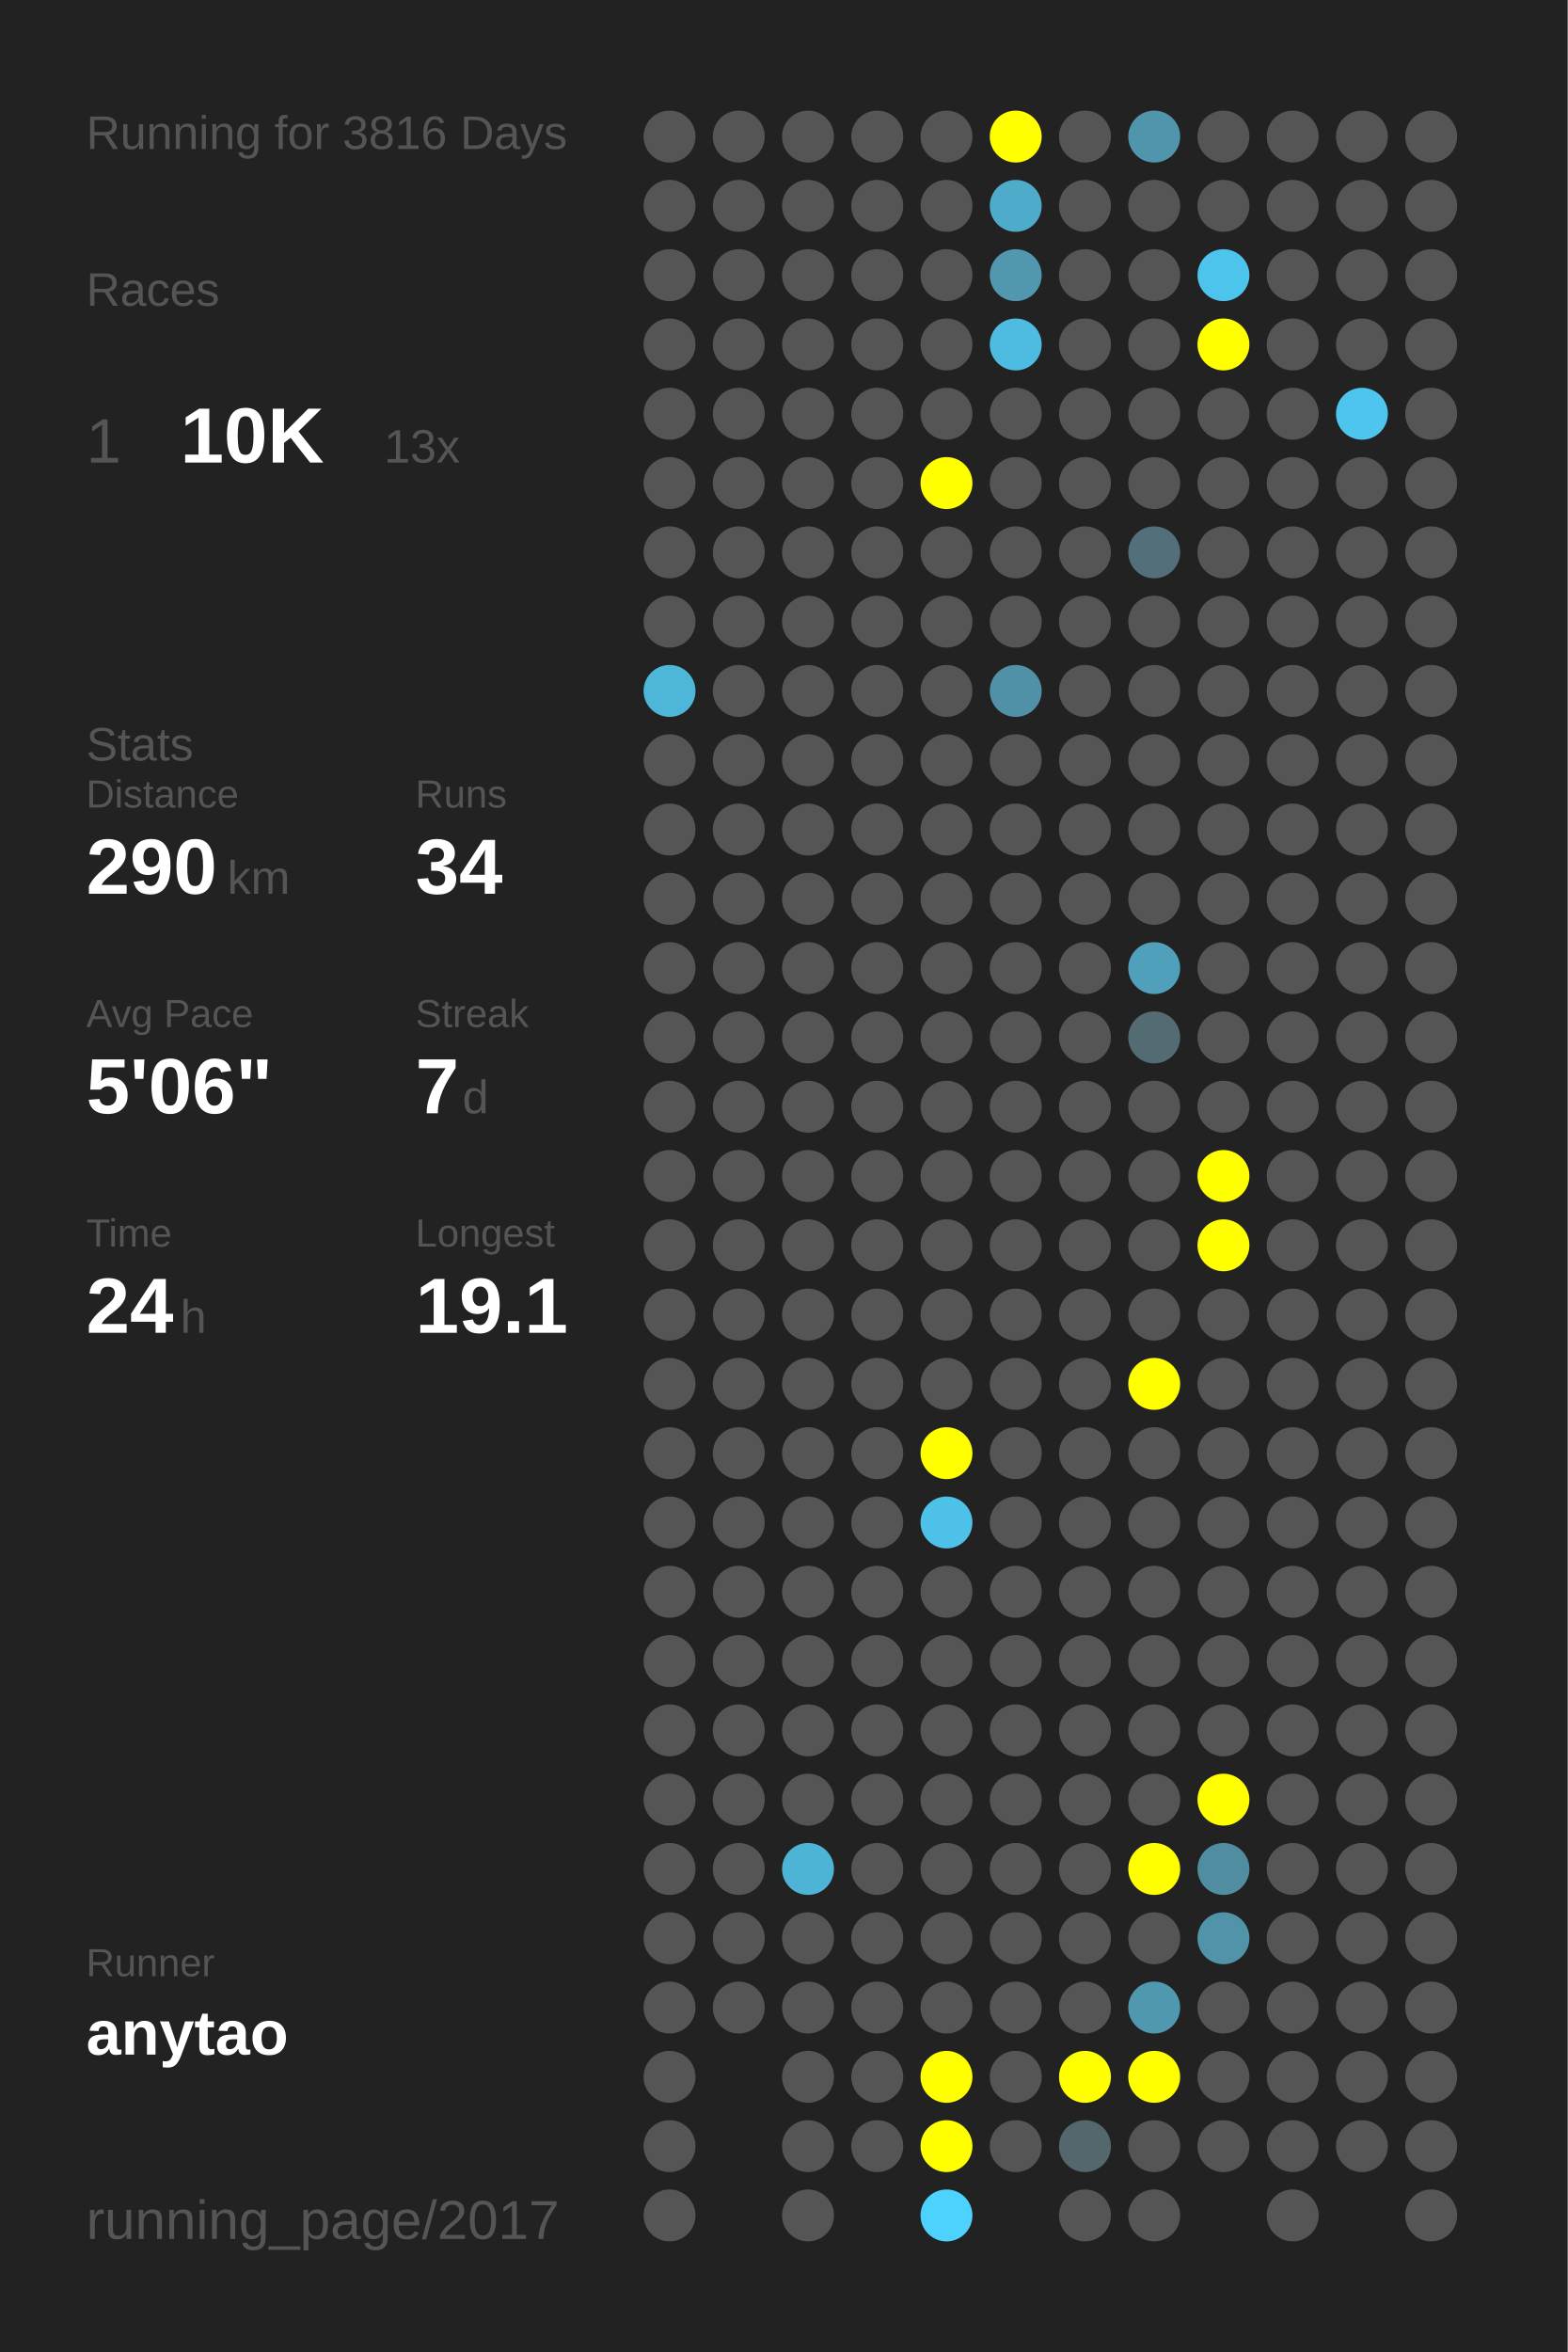
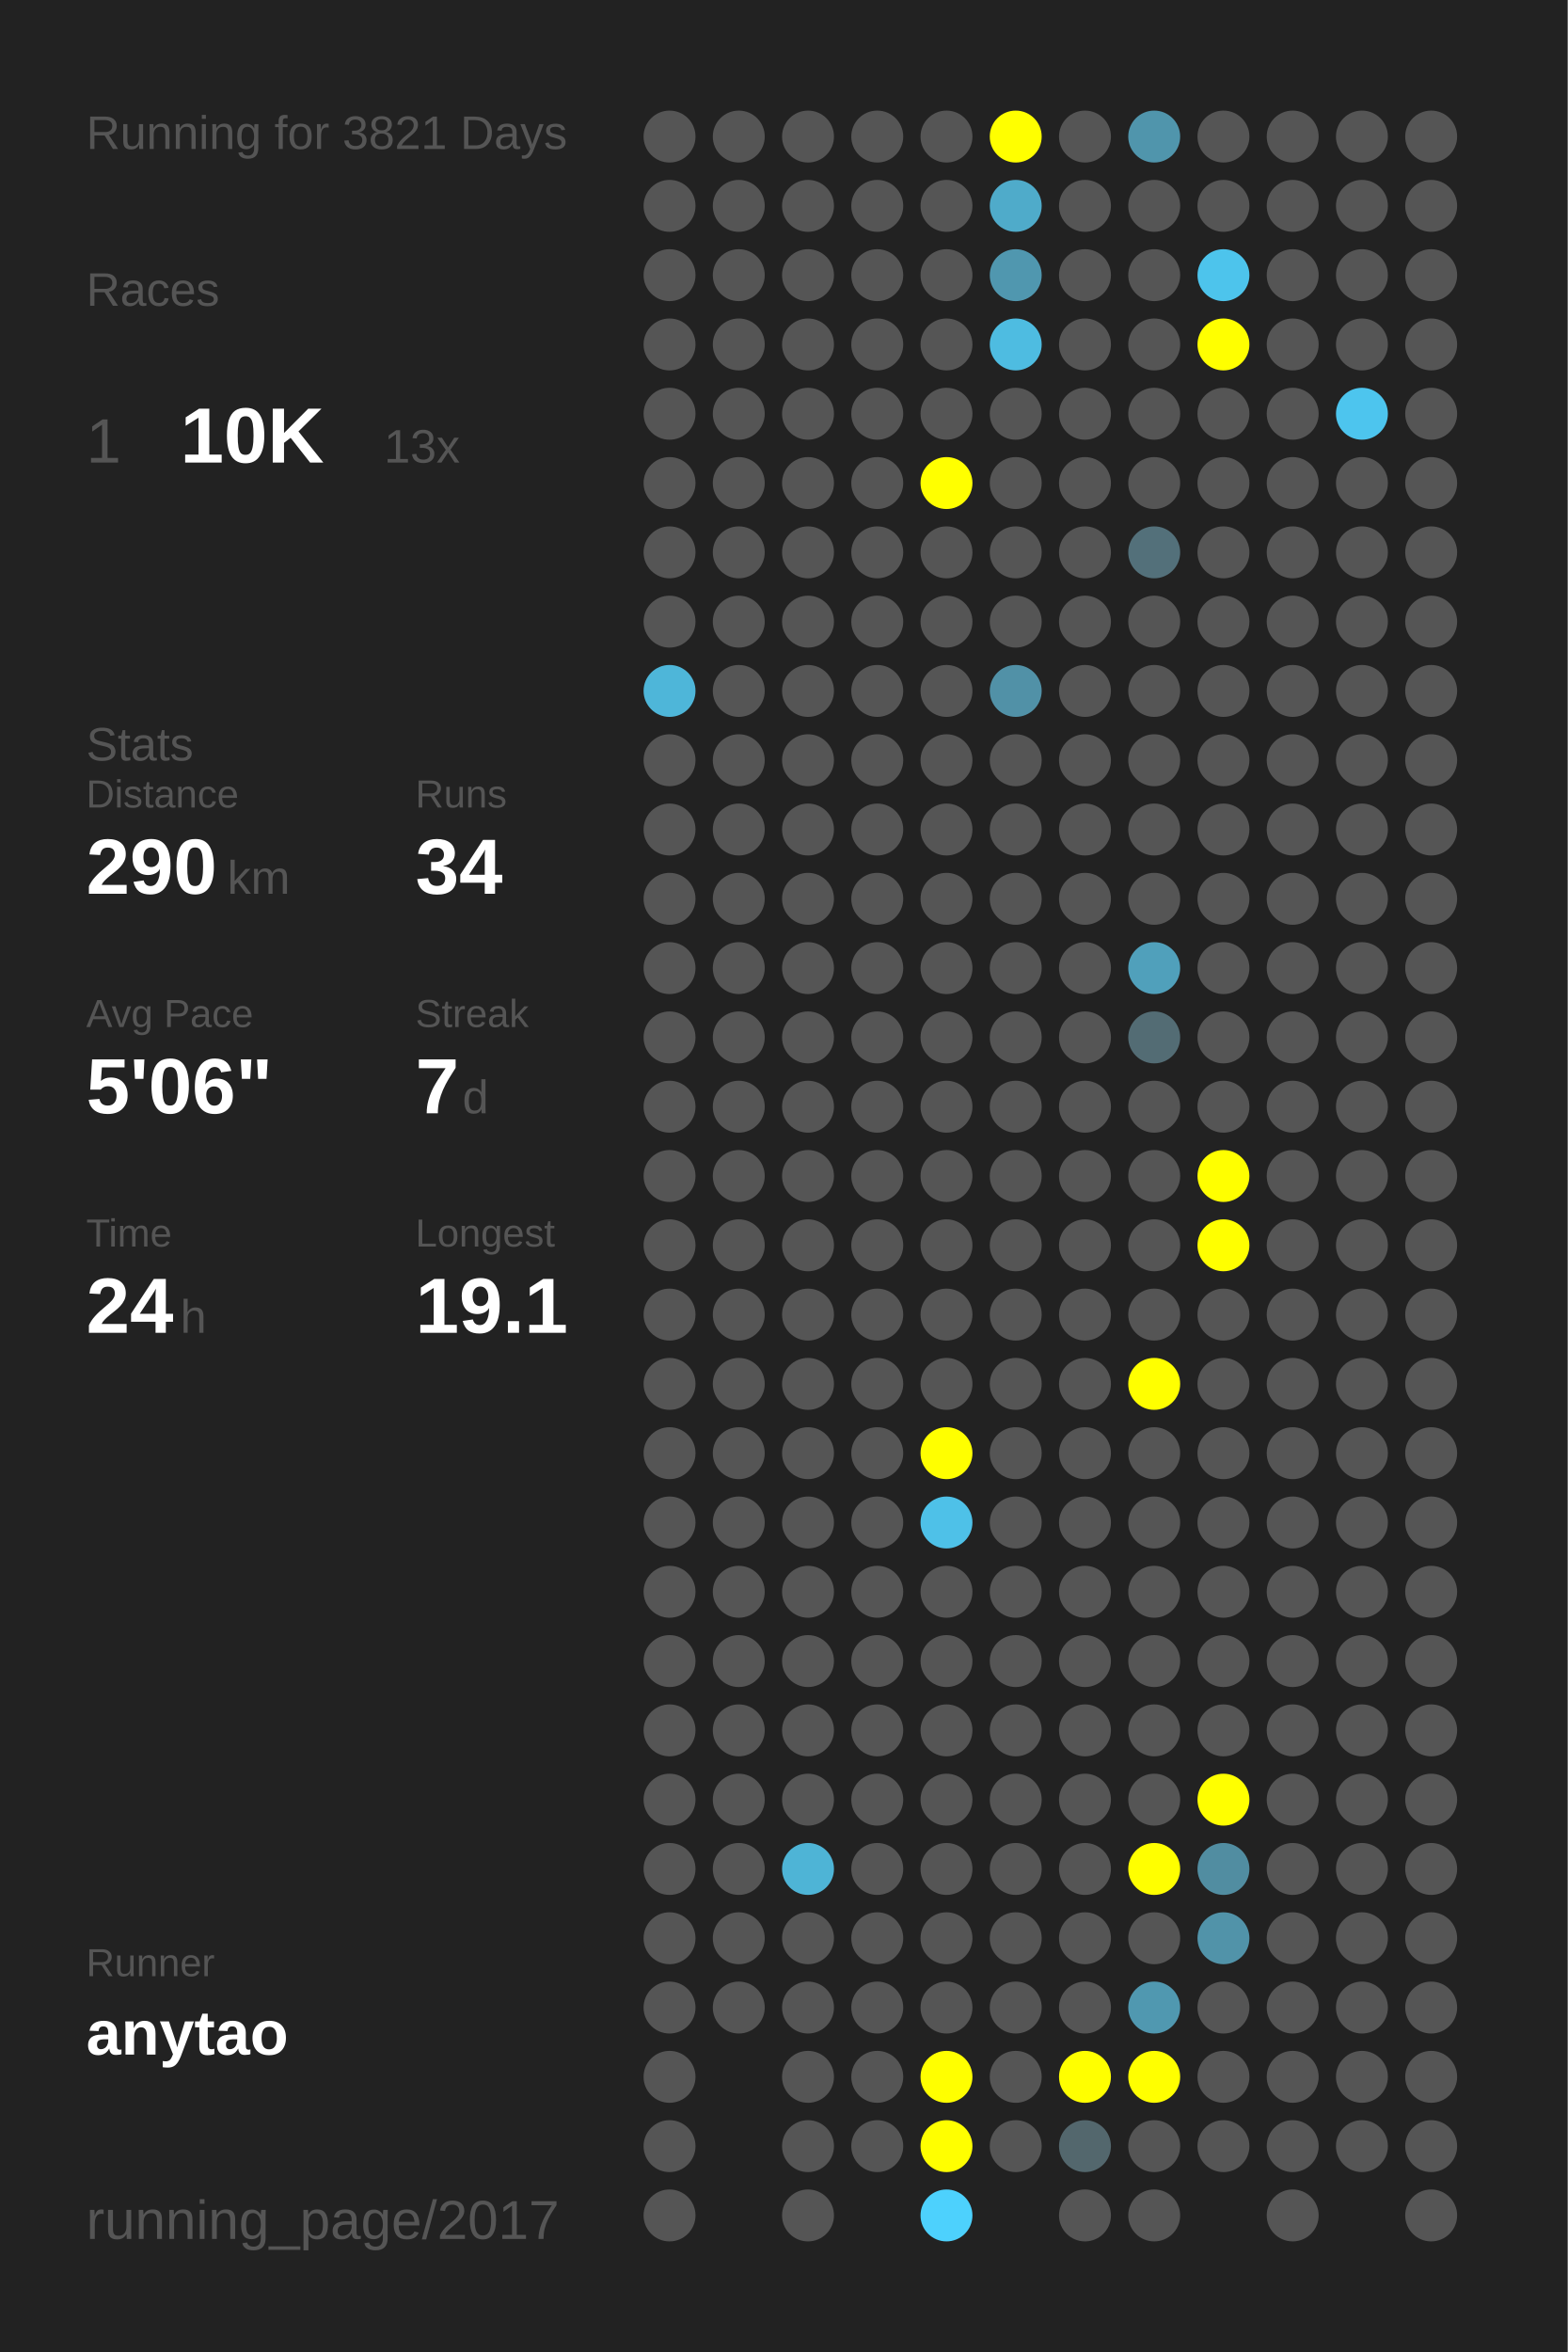
<svg xmlns="http://www.w3.org/2000/svg" baseProfile="full" height="300mm" version="1.1" viewBox="0,0,200,300" width="200mm">
  <defs />
  <rect fill="#222222" height="300" width="200" x="0" y="0" />
-   <text fill="#555555" style="font-size:6px; font-family:Arial;" x="11" y="19">Running for 3816 Days</text>
+   <text fill="#555555" style="font-size:6px; font-family:Arial;" x="11" y="19">Running for 3821 Days</text>
  <text fill="#555555" style="font-size:6px; font-family:Arial;" x="11" y="39">Races</text>
  <text fill="#555555" style="font-size:8px; font-family:Arial;" x="11" y="59">1</text>
  <text fill="#FFFFFF" style="font-size:10px; font-family:Arial; font-weight:bold;" x="23" y="59">10K</text>
  <text fill="#555555" style="font-size:6px; font-family:Arial;" x="49" y="59">13x</text>
  <text fill="#555555" style="font-size:6px; font-family:Arial;" x="11" y="97">Stats</text>
  <text fill="#555555" style="font-size:5px; font-family:Arial;" x="11" y="103">Distance</text>
  <text fill="#FFFFFF" style="font-size:10px; font-family:Arial; font-weight:bold;" x="11" y="114">290</text>
  <text fill="#555555" style="font-size:6px; font-family:Arial;" x="29" y="114">km</text>
  <text fill="#555555" style="font-size:5px; font-family:Arial;" x="53" y="103">Runs</text>
  <text fill="#FFFFFF" style="font-size:10px; font-family:Arial; font-weight:bold;" x="53" y="114">34</text>
  <text fill="#555555" style="font-size:5px; font-family:Arial;" x="11" y="131">Avg Pace</text>
  <text fill="#FFFFFF" style="font-size:10px; font-family:Arial; font-weight:bold;" x="11" y="142">5'06"</text>
  <text fill="#555555" style="font-size:5px; font-family:Arial;" x="53" y="131">Streak</text>
  <text fill="#FFFFFF" style="font-size:10px; font-family:Arial; font-weight:bold;" x="53" y="142">7</text>
  <text fill="#555555" style="font-size:6px; font-family:Arial;" x="59" y="142">d</text>
  <text fill="#555555" style="font-size:5px; font-family:Arial;" x="11" y="159">Time</text>
  <text fill="#FFFFFF" style="font-size:10px; font-family:Arial; font-weight:bold;" x="11" y="170">24</text>
  <text fill="#555555" style="font-size:6px; font-family:Arial;" x="23" y="170">h</text>
  <text fill="#555555" style="font-size:5px; font-family:Arial;" x="53" y="159">Longest</text>
  <text fill="#FFFFFF" style="font-size:10px; font-family:Arial; font-weight:bold;" x="53" y="170">19.1</text>
  <text fill="#555555" style="font-size:5px; font-family:Arial;" x="11" y="252.065">Runner</text>
  <text fill="#FFFFFF" style="font-size:8px; font-family:Arial; font-weight:bold;" x="11" y="262.065">anytao</text>
  <text fill="#555555" style="font-size:7px; font-family:Arial;" x="11" y="285.581">running_page/2017</text>
  <circle cx="85.417" cy="17.419" fill="#555555" r="3.312" />
  <circle cx="85.417" cy="26.258" fill="#555555" r="3.312" />
  <circle cx="85.417" cy="35.097" fill="#555555" r="3.312" />
  <circle cx="85.417" cy="43.935" fill="#555555" r="3.312" />
  <circle cx="85.417" cy="52.774" fill="#555555" r="3.312" />
  <circle cx="85.417" cy="61.613" fill="#555555" r="3.312" />
  <circle cx="85.417" cy="70.452" fill="#555555" r="3.312" />
  <circle cx="85.417" cy="79.29" fill="#555555" r="3.312" />
  <circle cx="85.417" cy="88.129" fill="#4eb6d9" r="3.312" />
  <circle cx="85.417" cy="96.968" fill="#555555" r="3.312" />
  <circle cx="85.417" cy="105.806" fill="#555555" r="3.312" />
  <circle cx="85.417" cy="114.645" fill="#555555" r="3.312" />
  <circle cx="85.417" cy="123.484" fill="#555555" r="3.312" />
  <circle cx="85.417" cy="132.323" fill="#555555" r="3.312" />
  <circle cx="85.417" cy="141.161" fill="#555555" r="3.312" />
  <circle cx="85.417" cy="150" fill="#555555" r="3.312" />
  <circle cx="85.417" cy="158.839" fill="#555555" r="3.312" />
  <circle cx="85.417" cy="167.677" fill="#555555" r="3.312" />
  <circle cx="85.417" cy="176.516" fill="#555555" r="3.312" />
  <circle cx="85.417" cy="185.355" fill="#555555" r="3.312" />
  <circle cx="85.417" cy="194.194" fill="#555555" r="3.312" />
  <circle cx="85.417" cy="203.032" fill="#555555" r="3.312" />
  <circle cx="85.417" cy="211.871" fill="#555555" r="3.312" />
  <circle cx="85.417" cy="220.71" fill="#555555" r="3.312" />
  <circle cx="85.417" cy="229.548" fill="#555555" r="3.312" />
  <circle cx="85.417" cy="238.387" fill="#555555" r="3.312" />
  <circle cx="85.417" cy="247.226" fill="#555555" r="3.312" />
  <circle cx="85.417" cy="256.065" fill="#555555" r="3.312" />
  <circle cx="85.417" cy="264.903" fill="#555555" r="3.312" />
  <circle cx="85.417" cy="273.742" fill="#555555" r="3.312" />
  <circle cx="85.417" cy="282.581" fill="#555555" r="3.312" />
  <circle cx="94.25" cy="17.419" fill="#555555" r="3.312" />
  <circle cx="94.25" cy="26.258" fill="#555555" r="3.312" />
  <circle cx="94.25" cy="35.097" fill="#555555" r="3.312" />
  <circle cx="94.25" cy="43.935" fill="#555555" r="3.312" />
  <circle cx="94.25" cy="52.774" fill="#555555" r="3.312" />
  <circle cx="94.25" cy="61.613" fill="#555555" r="3.312" />
  <circle cx="94.25" cy="70.452" fill="#555555" r="3.312" />
  <circle cx="94.25" cy="79.29" fill="#555555" r="3.312" />
  <circle cx="94.25" cy="88.129" fill="#555555" r="3.312" />
  <circle cx="94.25" cy="96.968" fill="#555555" r="3.312" />
  <circle cx="94.25" cy="105.806" fill="#555555" r="3.312" />
  <circle cx="94.25" cy="114.645" fill="#555555" r="3.312" />
  <circle cx="94.25" cy="123.484" fill="#555555" r="3.312" />
  <circle cx="94.25" cy="132.323" fill="#555555" r="3.312" />
  <circle cx="94.25" cy="141.161" fill="#555555" r="3.312" />
  <circle cx="94.25" cy="150" fill="#555555" r="3.312" />
  <circle cx="94.25" cy="158.839" fill="#555555" r="3.312" />
  <circle cx="94.25" cy="167.677" fill="#555555" r="3.312" />
  <circle cx="94.25" cy="176.516" fill="#555555" r="3.312" />
  <circle cx="94.25" cy="185.355" fill="#555555" r="3.312" />
  <circle cx="94.25" cy="194.194" fill="#555555" r="3.312" />
  <circle cx="94.25" cy="203.032" fill="#555555" r="3.312" />
  <circle cx="94.25" cy="211.871" fill="#555555" r="3.312" />
  <circle cx="94.25" cy="220.71" fill="#555555" r="3.312" />
  <circle cx="94.25" cy="229.548" fill="#555555" r="3.312" />
  <circle cx="94.25" cy="238.387" fill="#555555" r="3.312" />
  <circle cx="94.25" cy="247.226" fill="#555555" r="3.312" />
  <circle cx="94.25" cy="256.065" fill="#555555" r="3.312" />
  <circle cx="103.083" cy="17.419" fill="#555555" r="3.312" />
  <circle cx="103.083" cy="26.258" fill="#555555" r="3.312" />
  <circle cx="103.083" cy="35.097" fill="#555555" r="3.312" />
  <circle cx="103.083" cy="43.935" fill="#555555" r="3.312" />
  <circle cx="103.083" cy="52.774" fill="#555555" r="3.312" />
  <circle cx="103.083" cy="61.613" fill="#555555" r="3.312" />
  <circle cx="103.083" cy="70.452" fill="#555555" r="3.312" />
  <circle cx="103.083" cy="79.29" fill="#555555" r="3.312" />
  <circle cx="103.083" cy="88.129" fill="#555555" r="3.312" />
  <circle cx="103.083" cy="96.968" fill="#555555" r="3.312" />
  <circle cx="103.083" cy="105.806" fill="#555555" r="3.312" />
  <circle cx="103.083" cy="114.645" fill="#555555" r="3.312" />
  <circle cx="103.083" cy="123.484" fill="#555555" r="3.312" />
  <circle cx="103.083" cy="132.323" fill="#555555" r="3.312" />
  <circle cx="103.083" cy="141.161" fill="#555555" r="3.312" />
  <circle cx="103.083" cy="150" fill="#555555" r="3.312" />
  <circle cx="103.083" cy="158.839" fill="#555555" r="3.312" />
  <circle cx="103.083" cy="167.677" fill="#555555" r="3.312" />
  <circle cx="103.083" cy="176.516" fill="#555555" r="3.312" />
  <circle cx="103.083" cy="185.355" fill="#555555" r="3.312" />
  <circle cx="103.083" cy="194.194" fill="#555555" r="3.312" />
  <circle cx="103.083" cy="203.032" fill="#555555" r="3.312" />
  <circle cx="103.083" cy="211.871" fill="#555555" r="3.312" />
  <circle cx="103.083" cy="220.71" fill="#555555" r="3.312" />
  <circle cx="103.083" cy="229.548" fill="#555555" r="3.312" />
  <circle cx="103.083" cy="238.387" fill="#4eb4d6" r="3.312" />
  <circle cx="103.083" cy="247.226" fill="#555555" r="3.312" />
  <circle cx="103.083" cy="256.065" fill="#555555" r="3.312" />
  <circle cx="103.083" cy="264.903" fill="#555555" r="3.312" />
  <circle cx="103.083" cy="273.742" fill="#555555" r="3.312" />
  <circle cx="103.083" cy="282.581" fill="#555555" r="3.312" />
  <circle cx="111.917" cy="17.419" fill="#555555" r="3.312" />
  <circle cx="111.917" cy="26.258" fill="#555555" r="3.312" />
  <circle cx="111.917" cy="35.097" fill="#555555" r="3.312" />
  <circle cx="111.917" cy="43.935" fill="#555555" r="3.312" />
  <circle cx="111.917" cy="52.774" fill="#555555" r="3.312" />
  <circle cx="111.917" cy="61.613" fill="#555555" r="3.312" />
  <circle cx="111.917" cy="70.452" fill="#555555" r="3.312" />
  <circle cx="111.917" cy="79.29" fill="#555555" r="3.312" />
  <circle cx="111.917" cy="88.129" fill="#555555" r="3.312" />
  <circle cx="111.917" cy="96.968" fill="#555555" r="3.312" />
  <circle cx="111.917" cy="105.806" fill="#555555" r="3.312" />
  <circle cx="111.917" cy="114.645" fill="#555555" r="3.312" />
  <circle cx="111.917" cy="123.484" fill="#555555" r="3.312" />
  <circle cx="111.917" cy="132.323" fill="#555555" r="3.312" />
  <circle cx="111.917" cy="141.161" fill="#555555" r="3.312" />
  <circle cx="111.917" cy="150" fill="#555555" r="3.312" />
  <circle cx="111.917" cy="158.839" fill="#555555" r="3.312" />
  <circle cx="111.917" cy="167.677" fill="#555555" r="3.312" />
  <circle cx="111.917" cy="176.516" fill="#555555" r="3.312" />
  <circle cx="111.917" cy="185.355" fill="#555555" r="3.312" />
  <circle cx="111.917" cy="194.194" fill="#555555" r="3.312" />
  <circle cx="111.917" cy="203.032" fill="#555555" r="3.312" />
  <circle cx="111.917" cy="211.871" fill="#555555" r="3.312" />
  <circle cx="111.917" cy="220.71" fill="#555555" r="3.312" />
  <circle cx="111.917" cy="229.548" fill="#555555" r="3.312" />
  <circle cx="111.917" cy="238.387" fill="#555555" r="3.312" />
  <circle cx="111.917" cy="247.226" fill="#555555" r="3.312" />
  <circle cx="111.917" cy="256.065" fill="#555555" r="3.312" />
  <circle cx="111.917" cy="264.903" fill="#555555" r="3.312" />
  <circle cx="111.917" cy="273.742" fill="#555555" r="3.312" />
  <circle cx="120.75" cy="17.419" fill="#555555" r="3.312" />
  <circle cx="120.75" cy="26.258" fill="#555555" r="3.312" />
  <circle cx="120.75" cy="35.097" fill="#555555" r="3.312" />
  <circle cx="120.75" cy="43.935" fill="#555555" r="3.312" />
  <circle cx="120.75" cy="52.774" fill="#555555" r="3.312" />
  <circle cx="120.75" cy="61.613" fill="#FFFF00" r="3.312" />
  <circle cx="120.75" cy="70.452" fill="#555555" r="3.312" />
  <circle cx="120.75" cy="79.29" fill="#555555" r="3.312" />
  <circle cx="120.75" cy="88.129" fill="#555555" r="3.312" />
  <circle cx="120.75" cy="96.968" fill="#555555" r="3.312" />
  <circle cx="120.75" cy="105.806" fill="#555555" r="3.312" />
  <circle cx="120.75" cy="114.645" fill="#555555" r="3.312" />
  <circle cx="120.75" cy="123.484" fill="#555555" r="3.312" />
  <circle cx="120.75" cy="132.323" fill="#555555" r="3.312" />
  <circle cx="120.75" cy="141.161" fill="#555555" r="3.312" />
  <circle cx="120.75" cy="150" fill="#555555" r="3.312" />
  <circle cx="120.75" cy="158.839" fill="#555555" r="3.312" />
  <circle cx="120.75" cy="167.677" fill="#555555" r="3.312" />
  <circle cx="120.75" cy="176.516" fill="#555555" r="3.312" />
  <circle cx="120.75" cy="185.355" fill="#FFFF00" r="3.312" />
  <circle cx="120.75" cy="194.194" fill="#4ec1e8" r="3.312" />
  <circle cx="120.75" cy="203.032" fill="#555555" r="3.312" />
  <circle cx="120.75" cy="211.871" fill="#555555" r="3.312" />
  <circle cx="120.75" cy="220.71" fill="#555555" r="3.312" />
  <circle cx="120.75" cy="229.548" fill="#555555" r="3.312" />
  <circle cx="120.75" cy="238.387" fill="#555555" r="3.312" />
  <circle cx="120.75" cy="247.226" fill="#555555" r="3.312" />
  <circle cx="120.75" cy="256.065" fill="#555555" r="3.312" />
  <circle cx="120.75" cy="264.903" fill="#FFFF00" r="3.312" />
  <circle cx="120.75" cy="273.742" fill="#FFFF00" r="3.312" />
  <circle cx="120.75" cy="282.581" fill="#4dd1fd" r="3.312" />
  <circle cx="129.583" cy="17.419" fill="#FFFF00" r="3.312" />
  <circle cx="129.583" cy="26.258" fill="#4fabca" r="3.312" />
  <circle cx="129.583" cy="35.097" fill="#5097af" r="3.312" />
  <circle cx="129.583" cy="43.935" fill="#4ebce1" r="3.312" />
  <circle cx="129.583" cy="52.774" fill="#555555" r="3.312" />
  <circle cx="129.583" cy="61.613" fill="#555555" r="3.312" />
  <circle cx="129.583" cy="70.452" fill="#555555" r="3.312" />
  <circle cx="129.583" cy="79.29" fill="#555555" r="3.312" />
  <circle cx="129.583" cy="88.129" fill="#5191a7" r="3.312" />
  <circle cx="129.583" cy="96.968" fill="#555555" r="3.312" />
  <circle cx="129.583" cy="105.806" fill="#555555" r="3.312" />
  <circle cx="129.583" cy="114.645" fill="#555555" r="3.312" />
  <circle cx="129.583" cy="123.484" fill="#555555" r="3.312" />
  <circle cx="129.583" cy="132.323" fill="#555555" r="3.312" />
  <circle cx="129.583" cy="141.161" fill="#555555" r="3.312" />
  <circle cx="129.583" cy="150" fill="#555555" r="3.312" />
  <circle cx="129.583" cy="158.839" fill="#555555" r="3.312" />
  <circle cx="129.583" cy="167.677" fill="#555555" r="3.312" />
  <circle cx="129.583" cy="176.516" fill="#555555" r="3.312" />
  <circle cx="129.583" cy="185.355" fill="#555555" r="3.312" />
  <circle cx="129.583" cy="194.194" fill="#555555" r="3.312" />
  <circle cx="129.583" cy="203.032" fill="#555555" r="3.312" />
  <circle cx="129.583" cy="211.871" fill="#555555" r="3.312" />
  <circle cx="129.583" cy="220.71" fill="#555555" r="3.312" />
  <circle cx="129.583" cy="229.548" fill="#555555" r="3.312" />
  <circle cx="129.583" cy="238.387" fill="#555555" r="3.312" />
  <circle cx="129.583" cy="247.226" fill="#555555" r="3.312" />
  <circle cx="129.583" cy="256.065" fill="#555555" r="3.312" />
  <circle cx="129.583" cy="264.903" fill="#555555" r="3.312" />
  <circle cx="129.583" cy="273.742" fill="#555555" r="3.312" />
  <circle cx="138.417" cy="17.419" fill="#555555" r="3.312" />
  <circle cx="138.417" cy="26.258" fill="#555555" r="3.312" />
  <circle cx="138.417" cy="35.097" fill="#555555" r="3.312" />
  <circle cx="138.417" cy="43.935" fill="#555555" r="3.312" />
  <circle cx="138.417" cy="52.774" fill="#555555" r="3.312" />
  <circle cx="138.417" cy="61.613" fill="#555555" r="3.312" />
  <circle cx="138.417" cy="70.452" fill="#555555" r="3.312" />
  <circle cx="138.417" cy="79.29" fill="#555555" r="3.312" />
  <circle cx="138.417" cy="88.129" fill="#555555" r="3.312" />
  <circle cx="138.417" cy="96.968" fill="#555555" r="3.312" />
  <circle cx="138.417" cy="105.806" fill="#555555" r="3.312" />
  <circle cx="138.417" cy="114.645" fill="#555555" r="3.312" />
  <circle cx="138.417" cy="123.484" fill="#555555" r="3.312" />
  <circle cx="138.417" cy="132.323" fill="#555555" r="3.312" />
  <circle cx="138.417" cy="141.161" fill="#555555" r="3.312" />
  <circle cx="138.417" cy="150" fill="#555555" r="3.312" />
  <circle cx="138.417" cy="158.839" fill="#555555" r="3.312" />
  <circle cx="138.417" cy="167.677" fill="#555555" r="3.312" />
  <circle cx="138.417" cy="176.516" fill="#555555" r="3.312" />
  <circle cx="138.417" cy="185.355" fill="#555555" r="3.312" />
  <circle cx="138.417" cy="194.194" fill="#555555" r="3.312" />
  <circle cx="138.417" cy="203.032" fill="#555555" r="3.312" />
  <circle cx="138.417" cy="211.871" fill="#555555" r="3.312" />
  <circle cx="138.417" cy="220.71" fill="#555555" r="3.312" />
  <circle cx="138.417" cy="229.548" fill="#555555" r="3.312" />
  <circle cx="138.417" cy="238.387" fill="#555555" r="3.312" />
  <circle cx="138.417" cy="247.226" fill="#555555" r="3.312" />
  <circle cx="138.417" cy="256.065" fill="#555555" r="3.312" />
  <circle cx="138.417" cy="264.903" fill="#FFFF00" r="3.312" />
  <circle cx="138.417" cy="273.742" fill="#53676d" r="3.312" />
  <circle cx="138.417" cy="282.581" fill="#555555" r="3.312" />
  <circle cx="147.25" cy="17.419" fill="#5095ac" r="3.312" />
  <circle cx="147.25" cy="26.258" fill="#555555" r="3.312" />
  <circle cx="147.25" cy="35.097" fill="#555555" r="3.312" />
  <circle cx="147.25" cy="43.935" fill="#555555" r="3.312" />
  <circle cx="147.25" cy="52.774" fill="#555555" r="3.312" />
  <circle cx="147.25" cy="61.613" fill="#555555" r="3.312" />
  <circle cx="147.25" cy="70.452" fill="#53707a" r="3.312" />
  <circle cx="147.25" cy="79.29" fill="#555555" r="3.312" />
  <circle cx="147.25" cy="88.129" fill="#555555" r="3.312" />
  <circle cx="147.25" cy="96.968" fill="#555555" r="3.312" />
  <circle cx="147.25" cy="105.806" fill="#555555" r="3.312" />
  <circle cx="147.25" cy="114.645" fill="#555555" r="3.312" />
  <circle cx="147.25" cy="123.484" fill="#50a0bb" r="3.312" />
  <circle cx="147.25" cy="132.323" fill="#536c74" r="3.312" />
  <circle cx="147.25" cy="141.161" fill="#555555" r="3.312" />
  <circle cx="147.25" cy="150" fill="#555555" r="3.312" />
  <circle cx="147.25" cy="158.839" fill="#555555" r="3.312" />
  <circle cx="147.25" cy="167.677" fill="#555555" r="3.312" />
  <circle cx="147.25" cy="176.516" fill="#FFFF00" r="3.312" />
  <circle cx="147.25" cy="185.355" fill="#555555" r="3.312" />
  <circle cx="147.25" cy="194.194" fill="#555555" r="3.312" />
  <circle cx="147.25" cy="203.032" fill="#555555" r="3.312" />
  <circle cx="147.25" cy="211.871" fill="#555555" r="3.312" />
  <circle cx="147.25" cy="220.71" fill="#555555" r="3.312" />
  <circle cx="147.25" cy="229.548" fill="#555555" r="3.312" />
  <circle cx="147.25" cy="238.387" fill="#FFFF00" r="3.312" />
  <circle cx="147.25" cy="247.226" fill="#555555" r="3.312" />
  <circle cx="147.25" cy="256.065" fill="#5098b0" r="3.312" />
  <circle cx="147.25" cy="264.903" fill="#FFFF00" r="3.312" />
  <circle cx="147.25" cy="273.742" fill="#555555" r="3.312" />
  <circle cx="147.25" cy="282.581" fill="#555555" r="3.312" />
  <circle cx="156.083" cy="17.419" fill="#555555" r="3.312" />
  <circle cx="156.083" cy="26.258" fill="#555555" r="3.312" />
  <circle cx="156.083" cy="35.097" fill="#4dc4ec" r="3.312" />
  <circle cx="156.083" cy="43.935" fill="#FFFF00" r="3.312" />
  <circle cx="156.083" cy="52.774" fill="#555555" r="3.312" />
  <circle cx="156.083" cy="61.613" fill="#555555" r="3.312" />
  <circle cx="156.083" cy="70.452" fill="#555555" r="3.312" />
  <circle cx="156.083" cy="79.29" fill="#555555" r="3.312" />
  <circle cx="156.083" cy="88.129" fill="#555555" r="3.312" />
  <circle cx="156.083" cy="96.968" fill="#555555" r="3.312" />
  <circle cx="156.083" cy="105.806" fill="#555555" r="3.312" />
  <circle cx="156.083" cy="114.645" fill="#555555" r="3.312" />
  <circle cx="156.083" cy="123.484" fill="#555555" r="3.312" />
  <circle cx="156.083" cy="132.323" fill="#555555" r="3.312" />
  <circle cx="156.083" cy="141.161" fill="#555555" r="3.312" />
  <circle cx="156.083" cy="150" fill="#FFFF00" r="3.312" />
  <circle cx="156.083" cy="158.839" fill="#FFFF00" r="3.312" />
  <circle cx="156.083" cy="167.677" fill="#555555" r="3.312" />
  <circle cx="156.083" cy="176.516" fill="#555555" r="3.312" />
  <circle cx="156.083" cy="185.355" fill="#555555" r="3.312" />
  <circle cx="156.083" cy="194.194" fill="#555555" r="3.312" />
  <circle cx="156.083" cy="203.032" fill="#555555" r="3.312" />
  <circle cx="156.083" cy="211.871" fill="#555555" r="3.312" />
  <circle cx="156.083" cy="220.71" fill="#555555" r="3.312" />
  <circle cx="156.083" cy="229.548" fill="#FFFF00" r="3.312" />
  <circle cx="156.083" cy="238.387" fill="#518da1" r="3.312" />
  <circle cx="156.083" cy="247.226" fill="#5193a9" r="3.312" />
  <circle cx="156.083" cy="256.065" fill="#555555" r="3.312" />
  <circle cx="156.083" cy="264.903" fill="#555555" r="3.312" />
  <circle cx="156.083" cy="273.742" fill="#555555" r="3.312" />
  <circle cx="164.917" cy="17.419" fill="#555555" r="3.312" />
  <circle cx="164.917" cy="26.258" fill="#555555" r="3.312" />
  <circle cx="164.917" cy="35.097" fill="#555555" r="3.312" />
  <circle cx="164.917" cy="43.935" fill="#555555" r="3.312" />
  <circle cx="164.917" cy="52.774" fill="#555555" r="3.312" />
  <circle cx="164.917" cy="61.613" fill="#555555" r="3.312" />
  <circle cx="164.917" cy="70.452" fill="#555555" r="3.312" />
  <circle cx="164.917" cy="79.29" fill="#555555" r="3.312" />
  <circle cx="164.917" cy="88.129" fill="#555555" r="3.312" />
  <circle cx="164.917" cy="96.968" fill="#555555" r="3.312" />
  <circle cx="164.917" cy="105.806" fill="#555555" r="3.312" />
  <circle cx="164.917" cy="114.645" fill="#555555" r="3.312" />
  <circle cx="164.917" cy="123.484" fill="#555555" r="3.312" />
  <circle cx="164.917" cy="132.323" fill="#555555" r="3.312" />
  <circle cx="164.917" cy="141.161" fill="#555555" r="3.312" />
  <circle cx="164.917" cy="150" fill="#555555" r="3.312" />
  <circle cx="164.917" cy="158.839" fill="#555555" r="3.312" />
  <circle cx="164.917" cy="167.677" fill="#555555" r="3.312" />
  <circle cx="164.917" cy="176.516" fill="#555555" r="3.312" />
  <circle cx="164.917" cy="185.355" fill="#555555" r="3.312" />
  <circle cx="164.917" cy="194.194" fill="#555555" r="3.312" />
  <circle cx="164.917" cy="203.032" fill="#555555" r="3.312" />
  <circle cx="164.917" cy="211.871" fill="#555555" r="3.312" />
  <circle cx="164.917" cy="220.71" fill="#555555" r="3.312" />
  <circle cx="164.917" cy="229.548" fill="#555555" r="3.312" />
  <circle cx="164.917" cy="238.387" fill="#555555" r="3.312" />
  <circle cx="164.917" cy="247.226" fill="#555555" r="3.312" />
  <circle cx="164.917" cy="256.065" fill="#555555" r="3.312" />
  <circle cx="164.917" cy="264.903" fill="#555555" r="3.312" />
  <circle cx="164.917" cy="273.742" fill="#555555" r="3.312" />
  <circle cx="164.917" cy="282.581" fill="#555555" r="3.312" />
  <circle cx="173.75" cy="17.419" fill="#555555" r="3.312" />
  <circle cx="173.75" cy="26.258" fill="#555555" r="3.312" />
  <circle cx="173.75" cy="35.097" fill="#555555" r="3.312" />
  <circle cx="173.75" cy="43.935" fill="#555555" r="3.312" />
  <circle cx="173.75" cy="52.774" fill="#4dc5ee" r="3.312" />
  <circle cx="173.75" cy="61.613" fill="#555555" r="3.312" />
  <circle cx="173.75" cy="70.452" fill="#555555" r="3.312" />
  <circle cx="173.75" cy="79.29" fill="#555555" r="3.312" />
  <circle cx="173.75" cy="88.129" fill="#555555" r="3.312" />
  <circle cx="173.75" cy="96.968" fill="#555555" r="3.312" />
  <circle cx="173.75" cy="105.806" fill="#555555" r="3.312" />
  <circle cx="173.75" cy="114.645" fill="#555555" r="3.312" />
  <circle cx="173.75" cy="123.484" fill="#555555" r="3.312" />
  <circle cx="173.75" cy="132.323" fill="#555555" r="3.312" />
  <circle cx="173.75" cy="141.161" fill="#555555" r="3.312" />
  <circle cx="173.75" cy="150" fill="#555555" r="3.312" />
  <circle cx="173.75" cy="158.839" fill="#555555" r="3.312" />
  <circle cx="173.75" cy="167.677" fill="#555555" r="3.312" />
  <circle cx="173.75" cy="176.516" fill="#555555" r="3.312" />
  <circle cx="173.75" cy="185.355" fill="#555555" r="3.312" />
  <circle cx="173.75" cy="194.194" fill="#555555" r="3.312" />
  <circle cx="173.75" cy="203.032" fill="#555555" r="3.312" />
  <circle cx="173.75" cy="211.871" fill="#555555" r="3.312" />
  <circle cx="173.75" cy="220.71" fill="#555555" r="3.312" />
  <circle cx="173.75" cy="229.548" fill="#555555" r="3.312" />
  <circle cx="173.75" cy="238.387" fill="#555555" r="3.312" />
  <circle cx="173.75" cy="247.226" fill="#555555" r="3.312" />
  <circle cx="173.75" cy="256.065" fill="#555555" r="3.312" />
  <circle cx="173.75" cy="264.903" fill="#555555" r="3.312" />
  <circle cx="173.75" cy="273.742" fill="#555555" r="3.312" />
  <circle cx="182.583" cy="17.419" fill="#555555" r="3.312" />
  <circle cx="182.583" cy="26.258" fill="#555555" r="3.312" />
  <circle cx="182.583" cy="35.097" fill="#555555" r="3.312" />
  <circle cx="182.583" cy="43.935" fill="#555555" r="3.312" />
  <circle cx="182.583" cy="52.774" fill="#555555" r="3.312" />
  <circle cx="182.583" cy="61.613" fill="#555555" r="3.312" />
  <circle cx="182.583" cy="70.452" fill="#555555" r="3.312" />
  <circle cx="182.583" cy="79.29" fill="#555555" r="3.312" />
  <circle cx="182.583" cy="88.129" fill="#555555" r="3.312" />
  <circle cx="182.583" cy="96.968" fill="#555555" r="3.312" />
  <circle cx="182.583" cy="105.806" fill="#555555" r="3.312" />
  <circle cx="182.583" cy="114.645" fill="#555555" r="3.312" />
  <circle cx="182.583" cy="123.484" fill="#555555" r="3.312" />
  <circle cx="182.583" cy="132.323" fill="#555555" r="3.312" />
  <circle cx="182.583" cy="141.161" fill="#555555" r="3.312" />
  <circle cx="182.583" cy="150" fill="#555555" r="3.312" />
  <circle cx="182.583" cy="158.839" fill="#555555" r="3.312" />
  <circle cx="182.583" cy="167.677" fill="#555555" r="3.312" />
  <circle cx="182.583" cy="176.516" fill="#555555" r="3.312" />
  <circle cx="182.583" cy="185.355" fill="#555555" r="3.312" />
  <circle cx="182.583" cy="194.194" fill="#555555" r="3.312" />
  <circle cx="182.583" cy="203.032" fill="#555555" r="3.312" />
  <circle cx="182.583" cy="211.871" fill="#555555" r="3.312" />
  <circle cx="182.583" cy="220.71" fill="#555555" r="3.312" />
  <circle cx="182.583" cy="229.548" fill="#555555" r="3.312" />
  <circle cx="182.583" cy="238.387" fill="#555555" r="3.312" />
  <circle cx="182.583" cy="247.226" fill="#555555" r="3.312" />
  <circle cx="182.583" cy="256.065" fill="#555555" r="3.312" />
  <circle cx="182.583" cy="264.903" fill="#555555" r="3.312" />
  <circle cx="182.583" cy="273.742" fill="#555555" r="3.312" />
  <circle cx="182.583" cy="282.581" fill="#555555" r="3.312" />
</svg>
